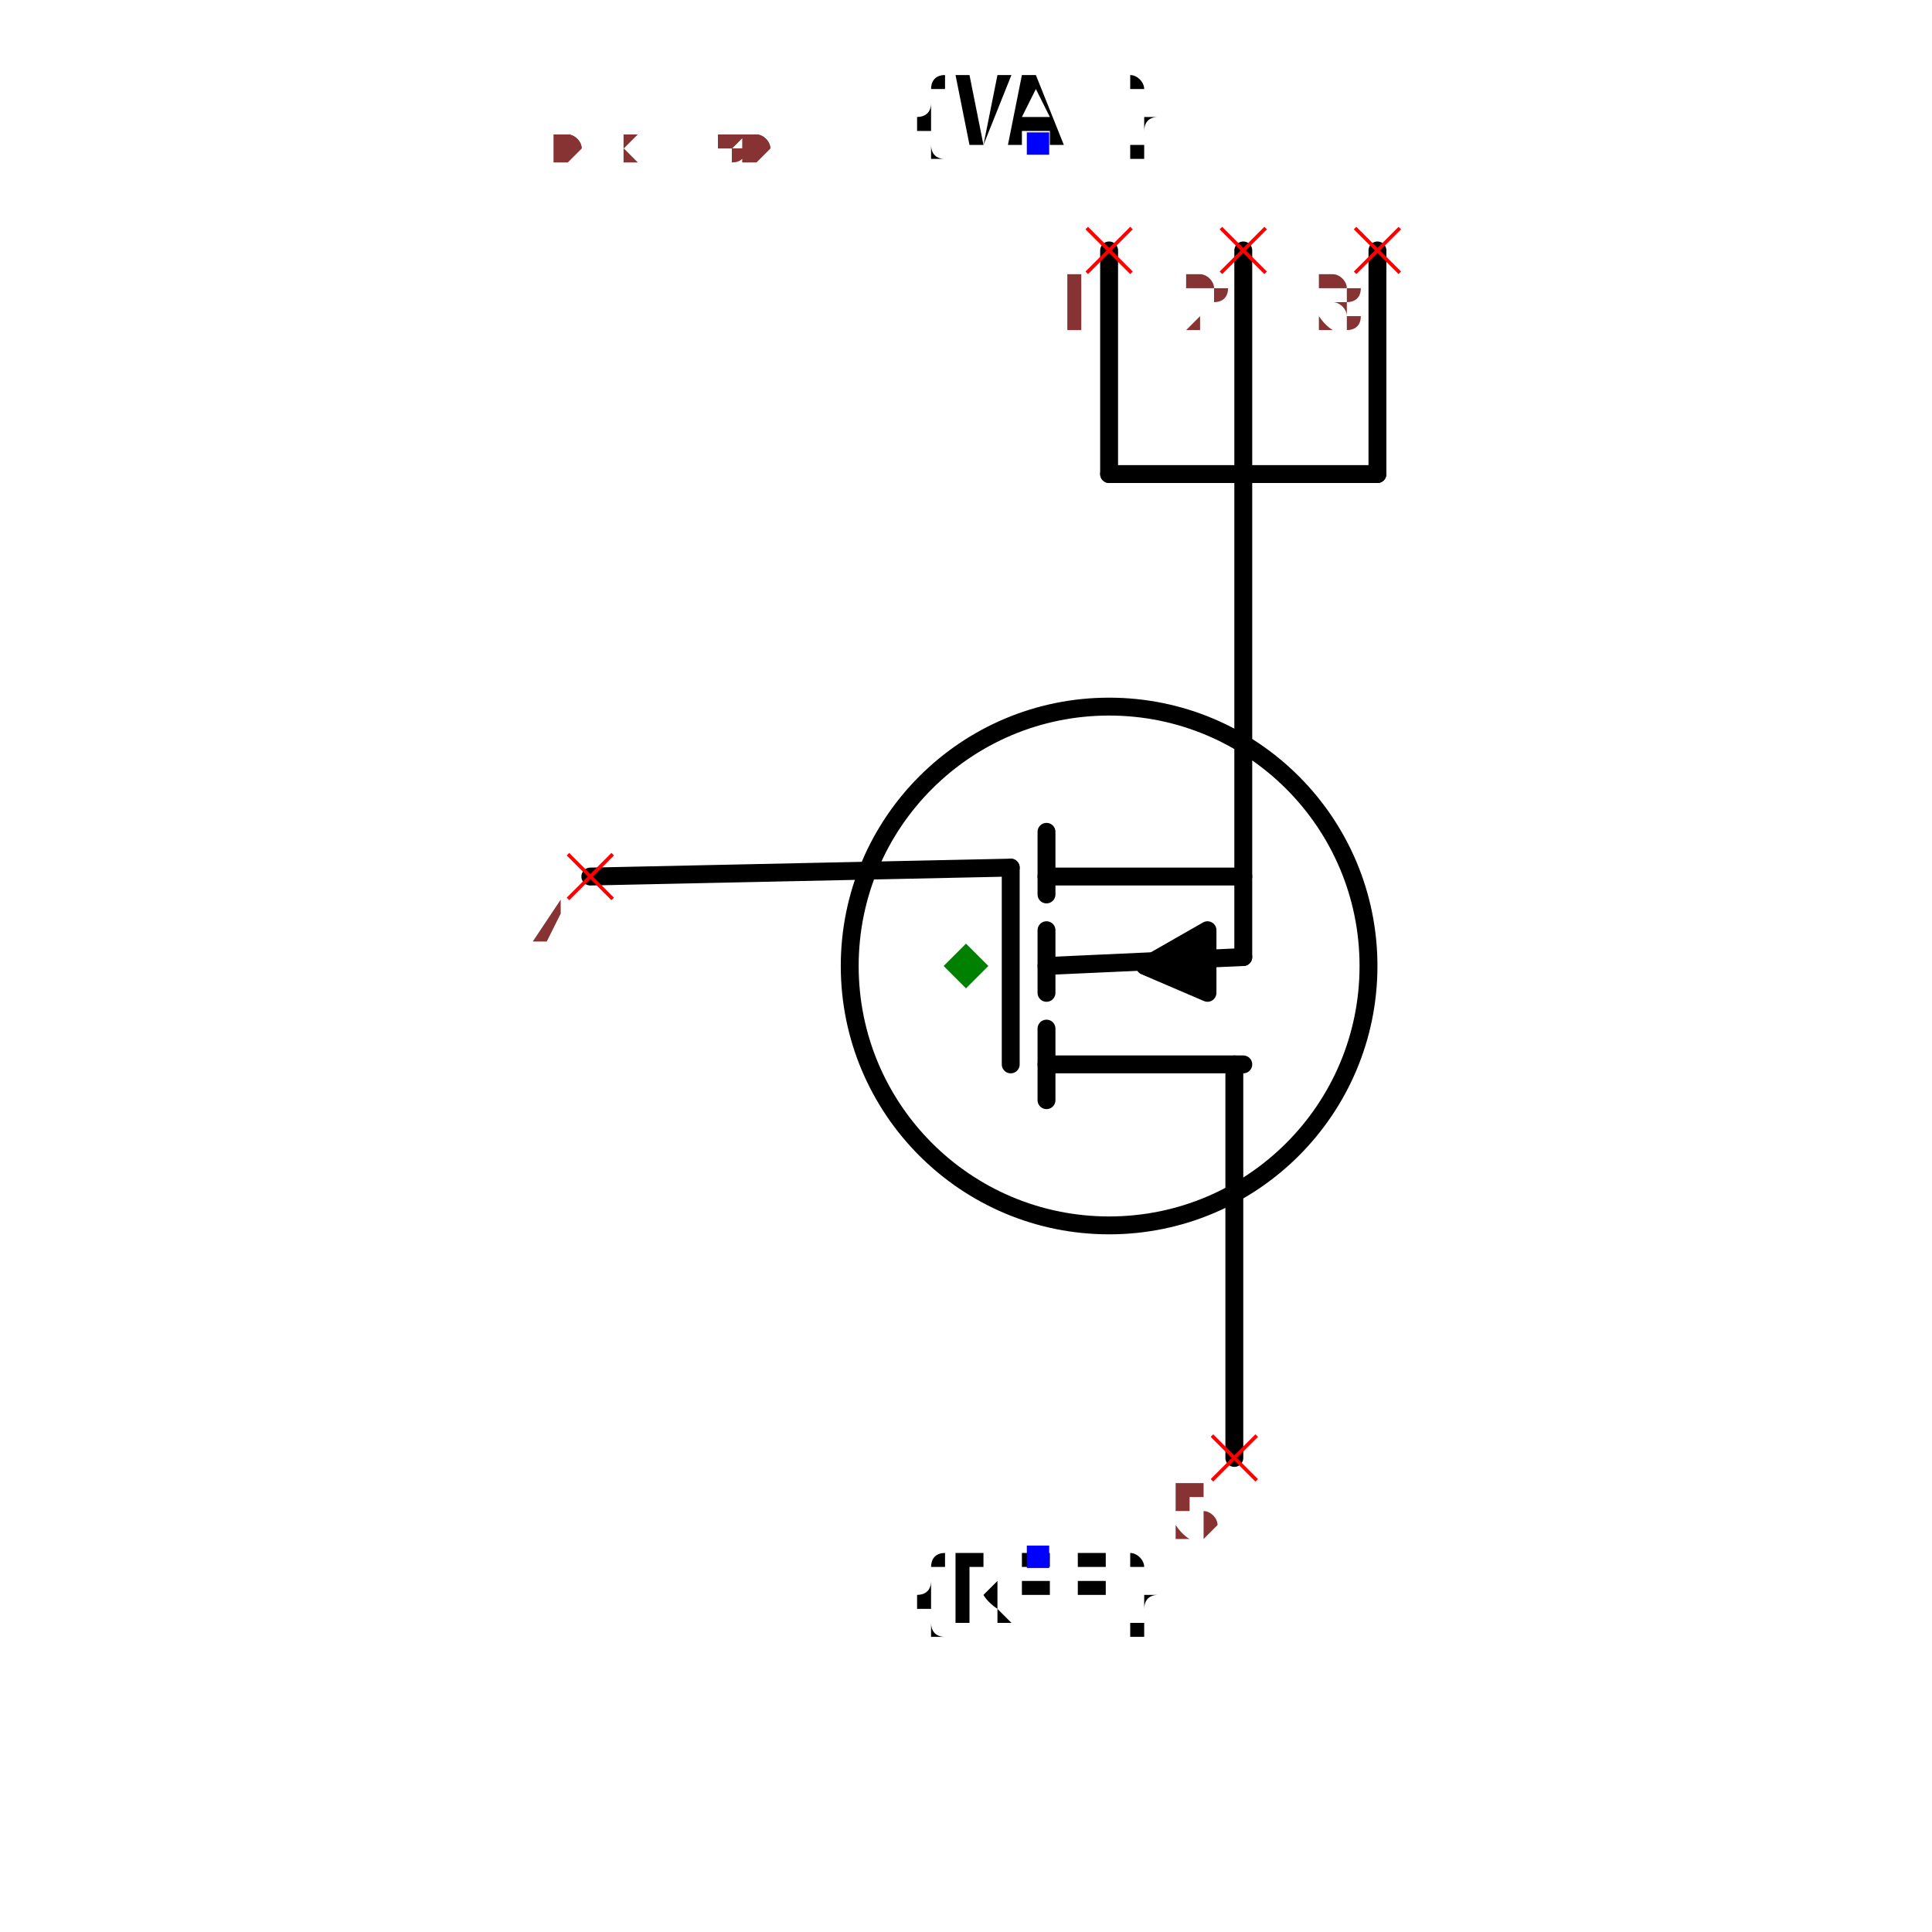
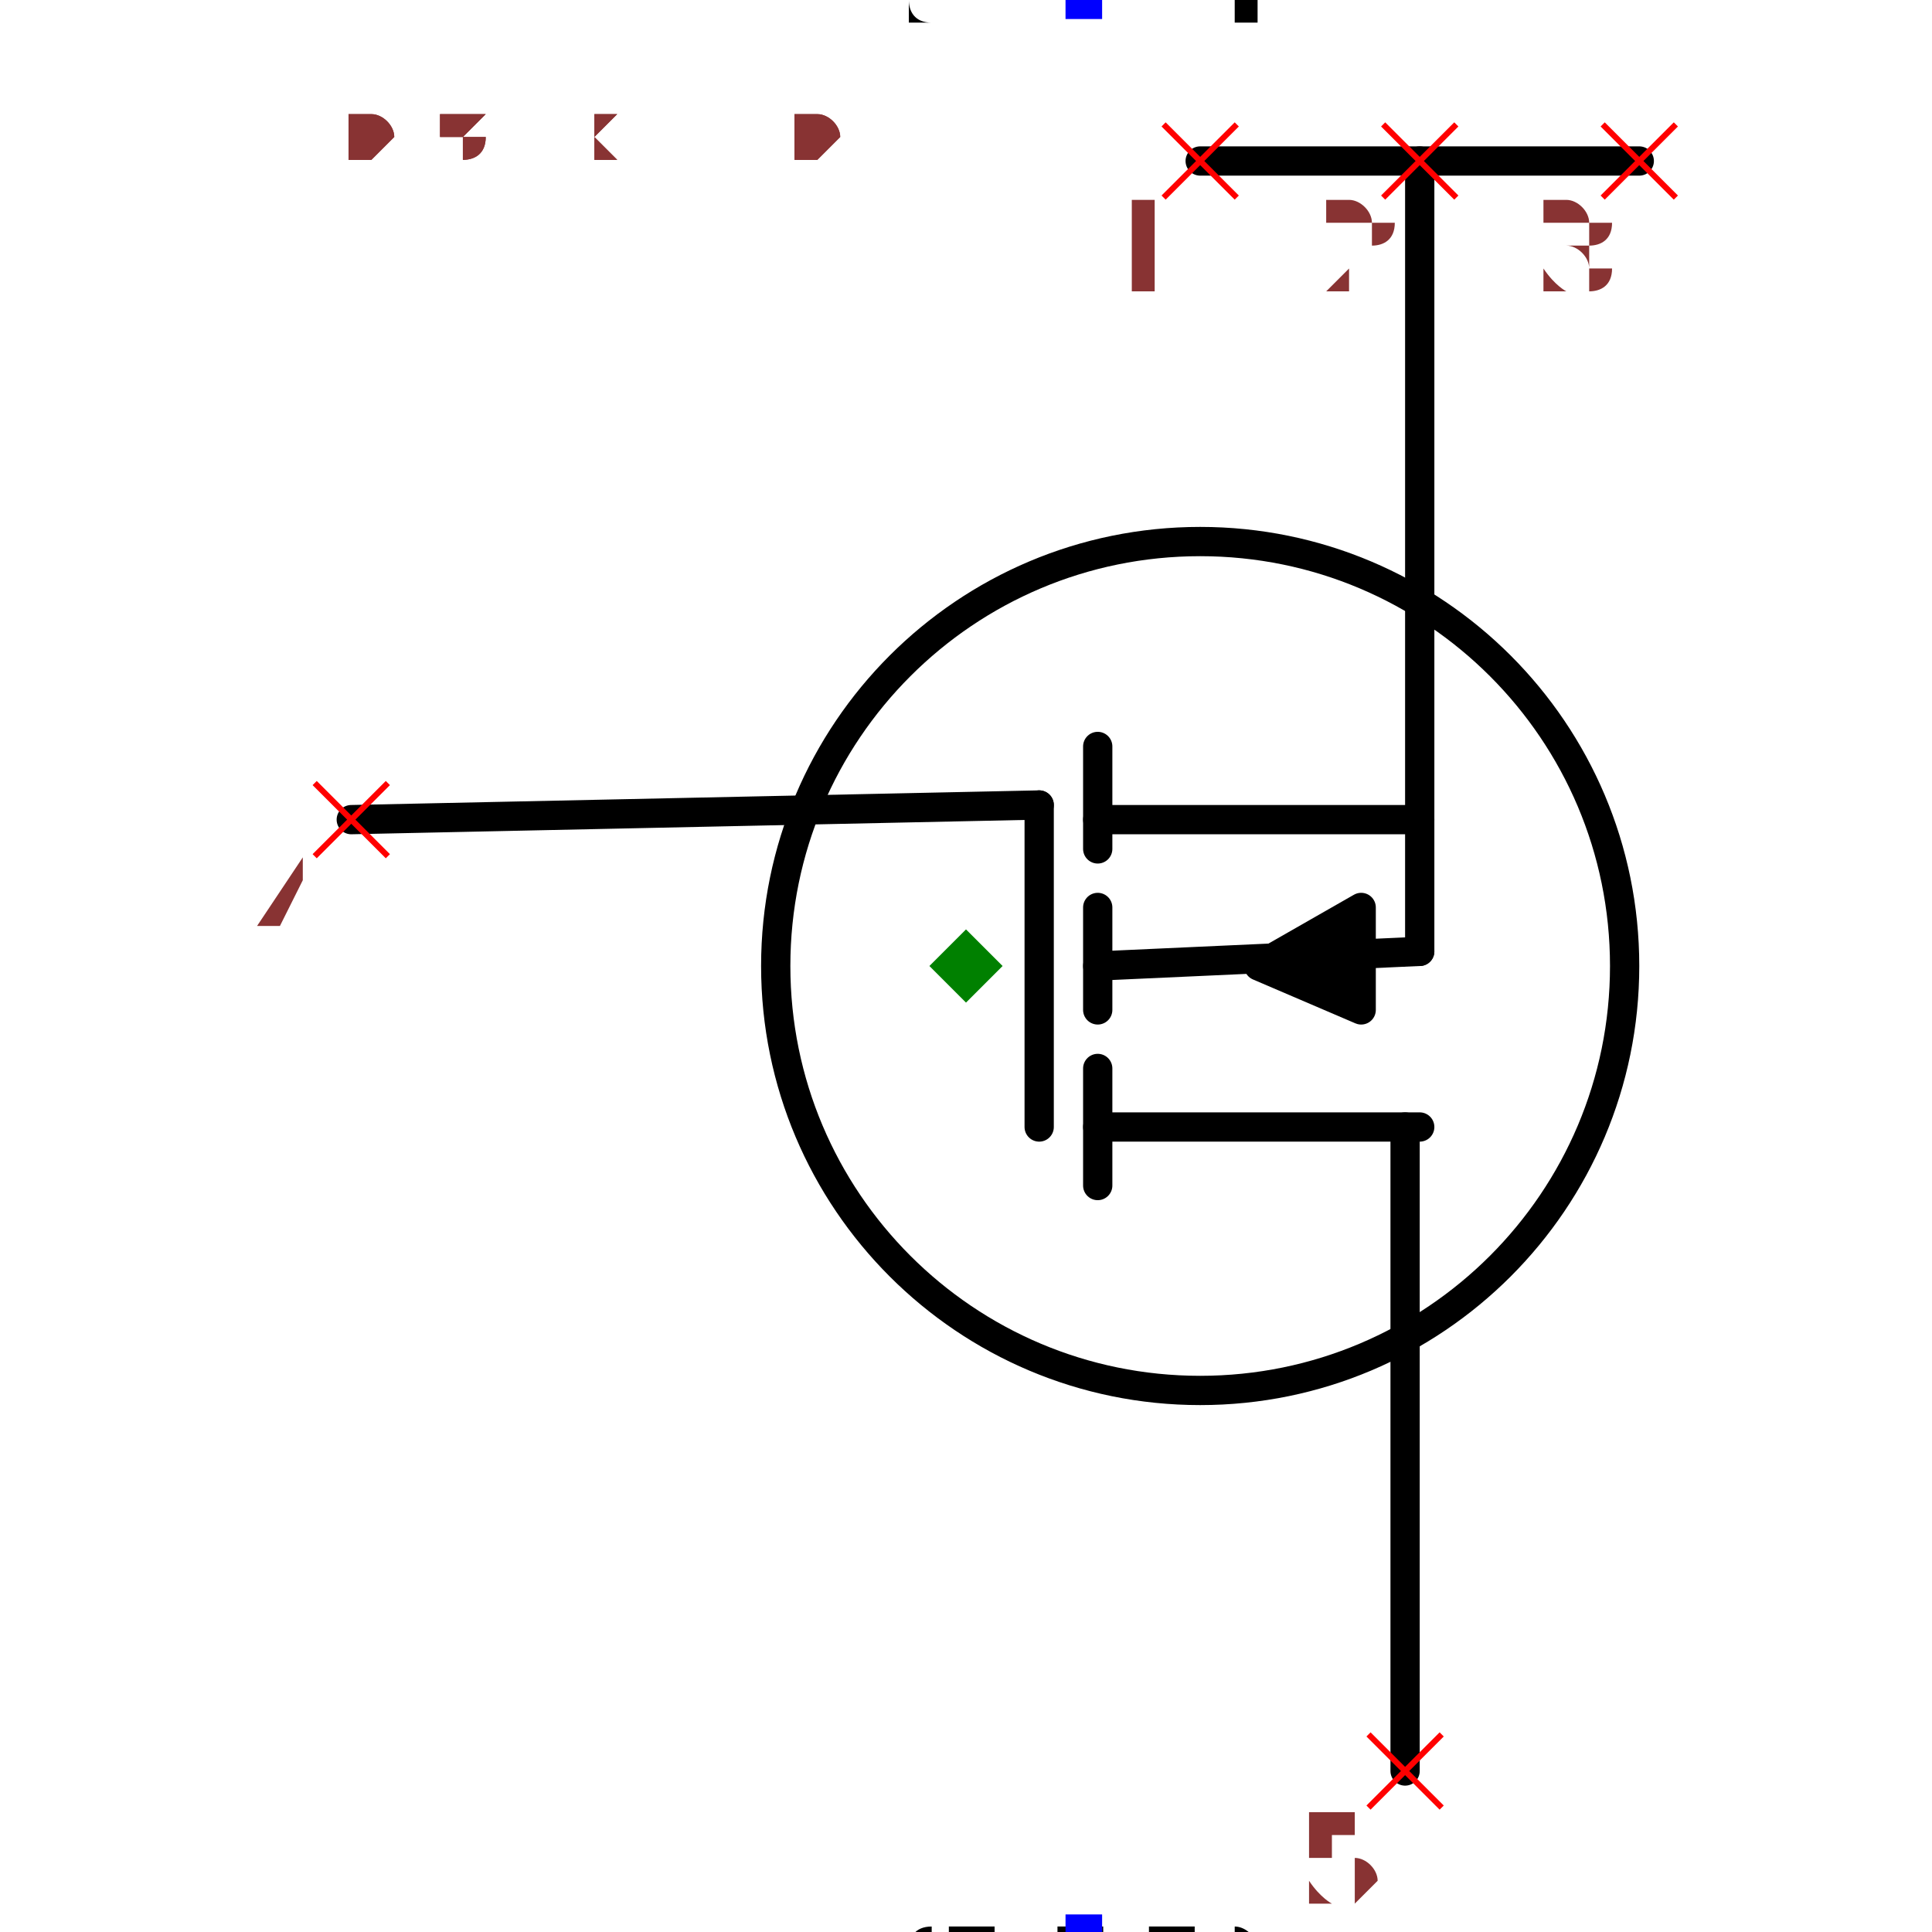
- <svg xmlns="http://www.w3.org/2000/svg" width="150" height="150" viewBox="-0.66 -1.08 1.32 2.16">
+ <svg xmlns="http://www.w3.org/2000/svg" width="150" height="150" viewBox="-0.504 -0.66 1.008 1.32">
  <path d="M-0.42,-0.1 L0.05,-0.11" fill="none" stroke="black" stroke-width="0.02" stroke-linecap="round" stroke-linejoin="round" />
  <path d="M0.3,0.55 L0.3,0.11" fill="none" stroke="black" stroke-width="0.02" stroke-linecap="round" stroke-linejoin="round" />
  <path d="M0.31,-0.55 L0.31,-0.01" fill="none" stroke="black" stroke-width="0.02" stroke-linecap="round" stroke-linejoin="round" />
  <path d="M0.09,0.11 L0.31,0.11" fill="none" stroke="black" stroke-width="0.02" stroke-linecap="round" stroke-linejoin="round" />
  <path d="M0.09,0.15 L0.09,0.07" fill="none" stroke="black" stroke-width="0.02" stroke-linecap="round" stroke-linejoin="round" />
  <path d="M0.09,-0.1 L0.31,-0.1" fill="none" stroke="black" stroke-width="0.02" stroke-linecap="round" stroke-linejoin="round" />
  <path d="M0.09,-0.08 L0.09,-0.15" fill="none" stroke="black" stroke-width="0.02" stroke-linecap="round" stroke-linejoin="round" />
  <path d="M0.09,0.03 L0.09,-0.04" fill="none" stroke="black" stroke-width="0.02" stroke-linecap="round" stroke-linejoin="round" />
  <path d="M0.27,-0.04 L0.27,0.03 L0.2,0 L0.27,-0.04" fill="black" stroke="black" stroke-width="0.02" stroke-linecap="round" stroke-linejoin="round" />
  <path d="M0.09,0 L0.31,-0.01" fill="none" stroke="black" stroke-width="0.02" stroke-linecap="round" stroke-linejoin="round" />
  <path d="M0.05,0.11 L0.05,-0.11" fill="none" stroke="black" stroke-width="0.02" stroke-linecap="round" stroke-linejoin="round" />
  <circle cx="0.16" cy="0" r="0.29" fill="none" stroke="black" stroke-width="0.02" />
  <text x="0.08" y="0.66" dx="0" dy="0.075" text-anchor="middle" style="font: 0.1px monospace; fill: black">{REF}</text>
  <rect x="0.068" y="0.648" width="0.025" height="0.025" fill="blue" />
-   <text x="0.08" y="-0.92" dx="0" dy="0" text-anchor="middle" style="font: 0.1px monospace; fill: black">{VAL}</text>
-   <rect x="0.068" y="-0.932" width="0.025" height="0.025" fill="blue" />
+   <text x="0.08" y="-0.66" dx="0" dy="0" text-anchor="middle" style="font: 0.1px monospace; fill: black">{VAL}</text>
+   <rect x="0.068" y="-0.672" width="0.025" height="0.025" fill="blue" />
  <path d="M0.16,-0.55 L0.46,-0.55" fill="none" stroke="black" stroke-width="0.02" stroke-linecap="round" stroke-linejoin="round" />
-   <path d="M0.16,-0.55 L0.16,-0.8" fill="none" stroke="black" stroke-width="0.02" stroke-linecap="round" stroke-linejoin="round" />
-   <path d="M0.31,-0.55 L0.31,-0.8" fill="none" stroke="black" stroke-width="0.02" stroke-linecap="round" stroke-linejoin="round" />
-   <path d="M0.46,-0.55 L0.46,-0.8" fill="none" stroke="black" stroke-width="0.02" stroke-linecap="round" stroke-linejoin="round" />
  <line x1="0.275" y1="0.525" x2="0.325" y2="0.575" stroke="red" stroke-width="0.004" />
  <line x1="0.275" y1="0.575" x2="0.325" y2="0.525" stroke="red" stroke-width="0.004" />
  <text x="0.26" y="0.64" text-anchor="middle" style="font: 0.08px monospace; fill: #833;">5</text>
  <line x1="-0.445" y1="-0.125" x2="-0.395" y2="-0.075" stroke="red" stroke-width="0.004" />
  <line x1="-0.445" y1="-0.075" x2="-0.395" y2="-0.125" stroke="red" stroke-width="0.004" />
  <text x="-0.46" y="-0.01" text-anchor="middle" style="font: 0.08px monospace; fill: #833;">4</text>
-   <line x1="0.135" y1="-0.825" x2="0.185" y2="-0.775" stroke="red" stroke-width="0.004" />
-   <line x1="0.135" y1="-0.775" x2="0.185" y2="-0.825" stroke="red" stroke-width="0.004" />
-   <text x="0.12" y="-0.71" text-anchor="middle" style="font: 0.08px monospace; fill: #833;">1</text>
-   <line x1="0.285" y1="-0.825" x2="0.335" y2="-0.775" stroke="red" stroke-width="0.004" />
-   <line x1="0.285" y1="-0.775" x2="0.335" y2="-0.825" stroke="red" stroke-width="0.004" />
-   <text x="0.27" y="-0.71" text-anchor="middle" style="font: 0.08px monospace; fill: #833;">2</text>
-   <line x1="0.435" y1="-0.825" x2="0.485" y2="-0.775" stroke="red" stroke-width="0.004" />
-   <line x1="0.435" y1="-0.775" x2="0.485" y2="-0.825" stroke="red" stroke-width="0.004" />
-   <text x="0.42" y="-0.71" text-anchor="middle" style="font: 0.08px monospace; fill: #833;">3</text>
+   <line x1="0.135" y1="-0.575" x2="0.185" y2="-0.525" stroke="red" stroke-width="0.004" />
+   <line x1="0.135" y1="-0.525" x2="0.185" y2="-0.575" stroke="red" stroke-width="0.004" />
+   <text x="0.12" y="-0.46" text-anchor="middle" style="font: 0.08px monospace; fill: #833;">1</text>
+   <line x1="0.285" y1="-0.575" x2="0.335" y2="-0.525" stroke="red" stroke-width="0.004" />
+   <line x1="0.285" y1="-0.525" x2="0.335" y2="-0.575" stroke="red" stroke-width="0.004" />
+   <text x="0.27" y="-0.46" text-anchor="middle" style="font: 0.08px monospace; fill: #833;">2</text>
+   <line x1="0.435" y1="-0.575" x2="0.485" y2="-0.525" stroke="red" stroke-width="0.004" />
+   <line x1="0.435" y1="-0.525" x2="0.485" y2="-0.575" stroke="red" stroke-width="0.004" />
+   <text x="0.42" y="-0.46" text-anchor="middle" style="font: 0.08px monospace; fill: #833;">3</text>
  <path d="M 0 -0.025 L 0.025 0 L 0 0.025 L -0.025 0 Z" fill="green" />
-   <text x="-0.55" y="-0.9" style="font: 0.05px monospace; fill: #833;">1.10 x 1.80</text>
-   <text x="-0.55" y="-0.95" dy="-0.15" style="font: 0.05px monospace; fill: #833;">5 [drain, d]</text>
-   <text x="-0.55" y="-1" dy="-0.15" style="font: 0.05px monospace; fill: #833;">4 [gate, g]</text>
-   <text x="-0.55" y="-1.05" dy="-0.15" style="font: 0.05px monospace; fill: #833;">1 [source1, s1, source]</text>
-   <text x="-0.55" y="-1.1" dy="-0.15" style="font: 0.05px monospace; fill: #833;">2 [source2, s2, source]</text>
-   <text x="-0.55" y="-1.15" dy="-0.15" style="font: 0.05px monospace; fill: #833;">3 [source3, s3, source]</text>
-   <text x="-0.55" y="-0.9" style="font: 0.05px monospace; fill: #833;">1.10 x 1.80</text>
-   <text x="-0.55" y="-0.95" dy="-0.15" style="font: 0.05px monospace; fill: #833;">5 [drain, d]</text>
-   <text x="-0.55" y="-1" dy="-0.15" style="font: 0.05px monospace; fill: #833;">4 [gate, g]</text>
-   <text x="-0.55" y="-1.05" dy="-0.15" style="font: 0.05px monospace; fill: #833;">1 [source1, s1, source]</text>
-   <text x="-0.55" y="-1.1" dy="-0.15" style="font: 0.05px monospace; fill: #833;">2 [source2, s2, source]</text>
-   <text x="-0.55" y="-1.15" dy="-0.15" style="font: 0.05px monospace; fill: #833;">3 [source3, s3, source]</text>
+   <text x="-0.42" y="-0.55" style="font: 0.05px monospace; fill: #833;">0.84 x 1.10</text>
+   <text x="-0.42" y="-0.6" dy="-0.15" style="font: 0.05px monospace; fill: #833;">5 [drain, d]</text>
+   <text x="-0.42" y="-0.65" dy="-0.15" style="font: 0.05px monospace; fill: #833;">4 [gate, g]</text>
+   <text x="-0.42" y="-0.7" dy="-0.15" style="font: 0.05px monospace; fill: #833;">1 [source1, s1, source]</text>
+   <text x="-0.42" y="-0.75" dy="-0.15" style="font: 0.05px monospace; fill: #833;">2 [source2, s2, source]</text>
+   <text x="-0.42" y="-0.8" dy="-0.15" style="font: 0.05px monospace; fill: #833;">3 [source3, s3, source]</text>
+   <text x="-0.42" y="-0.55" style="font: 0.05px monospace; fill: #833;">0.84 x 1.10</text>
+   <text x="-0.42" y="-0.6" dy="-0.15" style="font: 0.05px monospace; fill: #833;">5 [drain, d]</text>
+   <text x="-0.42" y="-0.65" dy="-0.15" style="font: 0.05px monospace; fill: #833;">4 [gate, g]</text>
+   <text x="-0.42" y="-0.7" dy="-0.15" style="font: 0.05px monospace; fill: #833;">1 [source1, s1, source]</text>
+   <text x="-0.42" y="-0.75" dy="-0.15" style="font: 0.05px monospace; fill: #833;">2 [source2, s2, source]</text>
+   <text x="-0.42" y="-0.8" dy="-0.15" style="font: 0.05px monospace; fill: #833;">3 [source3, s3, source]</text>
</svg>
